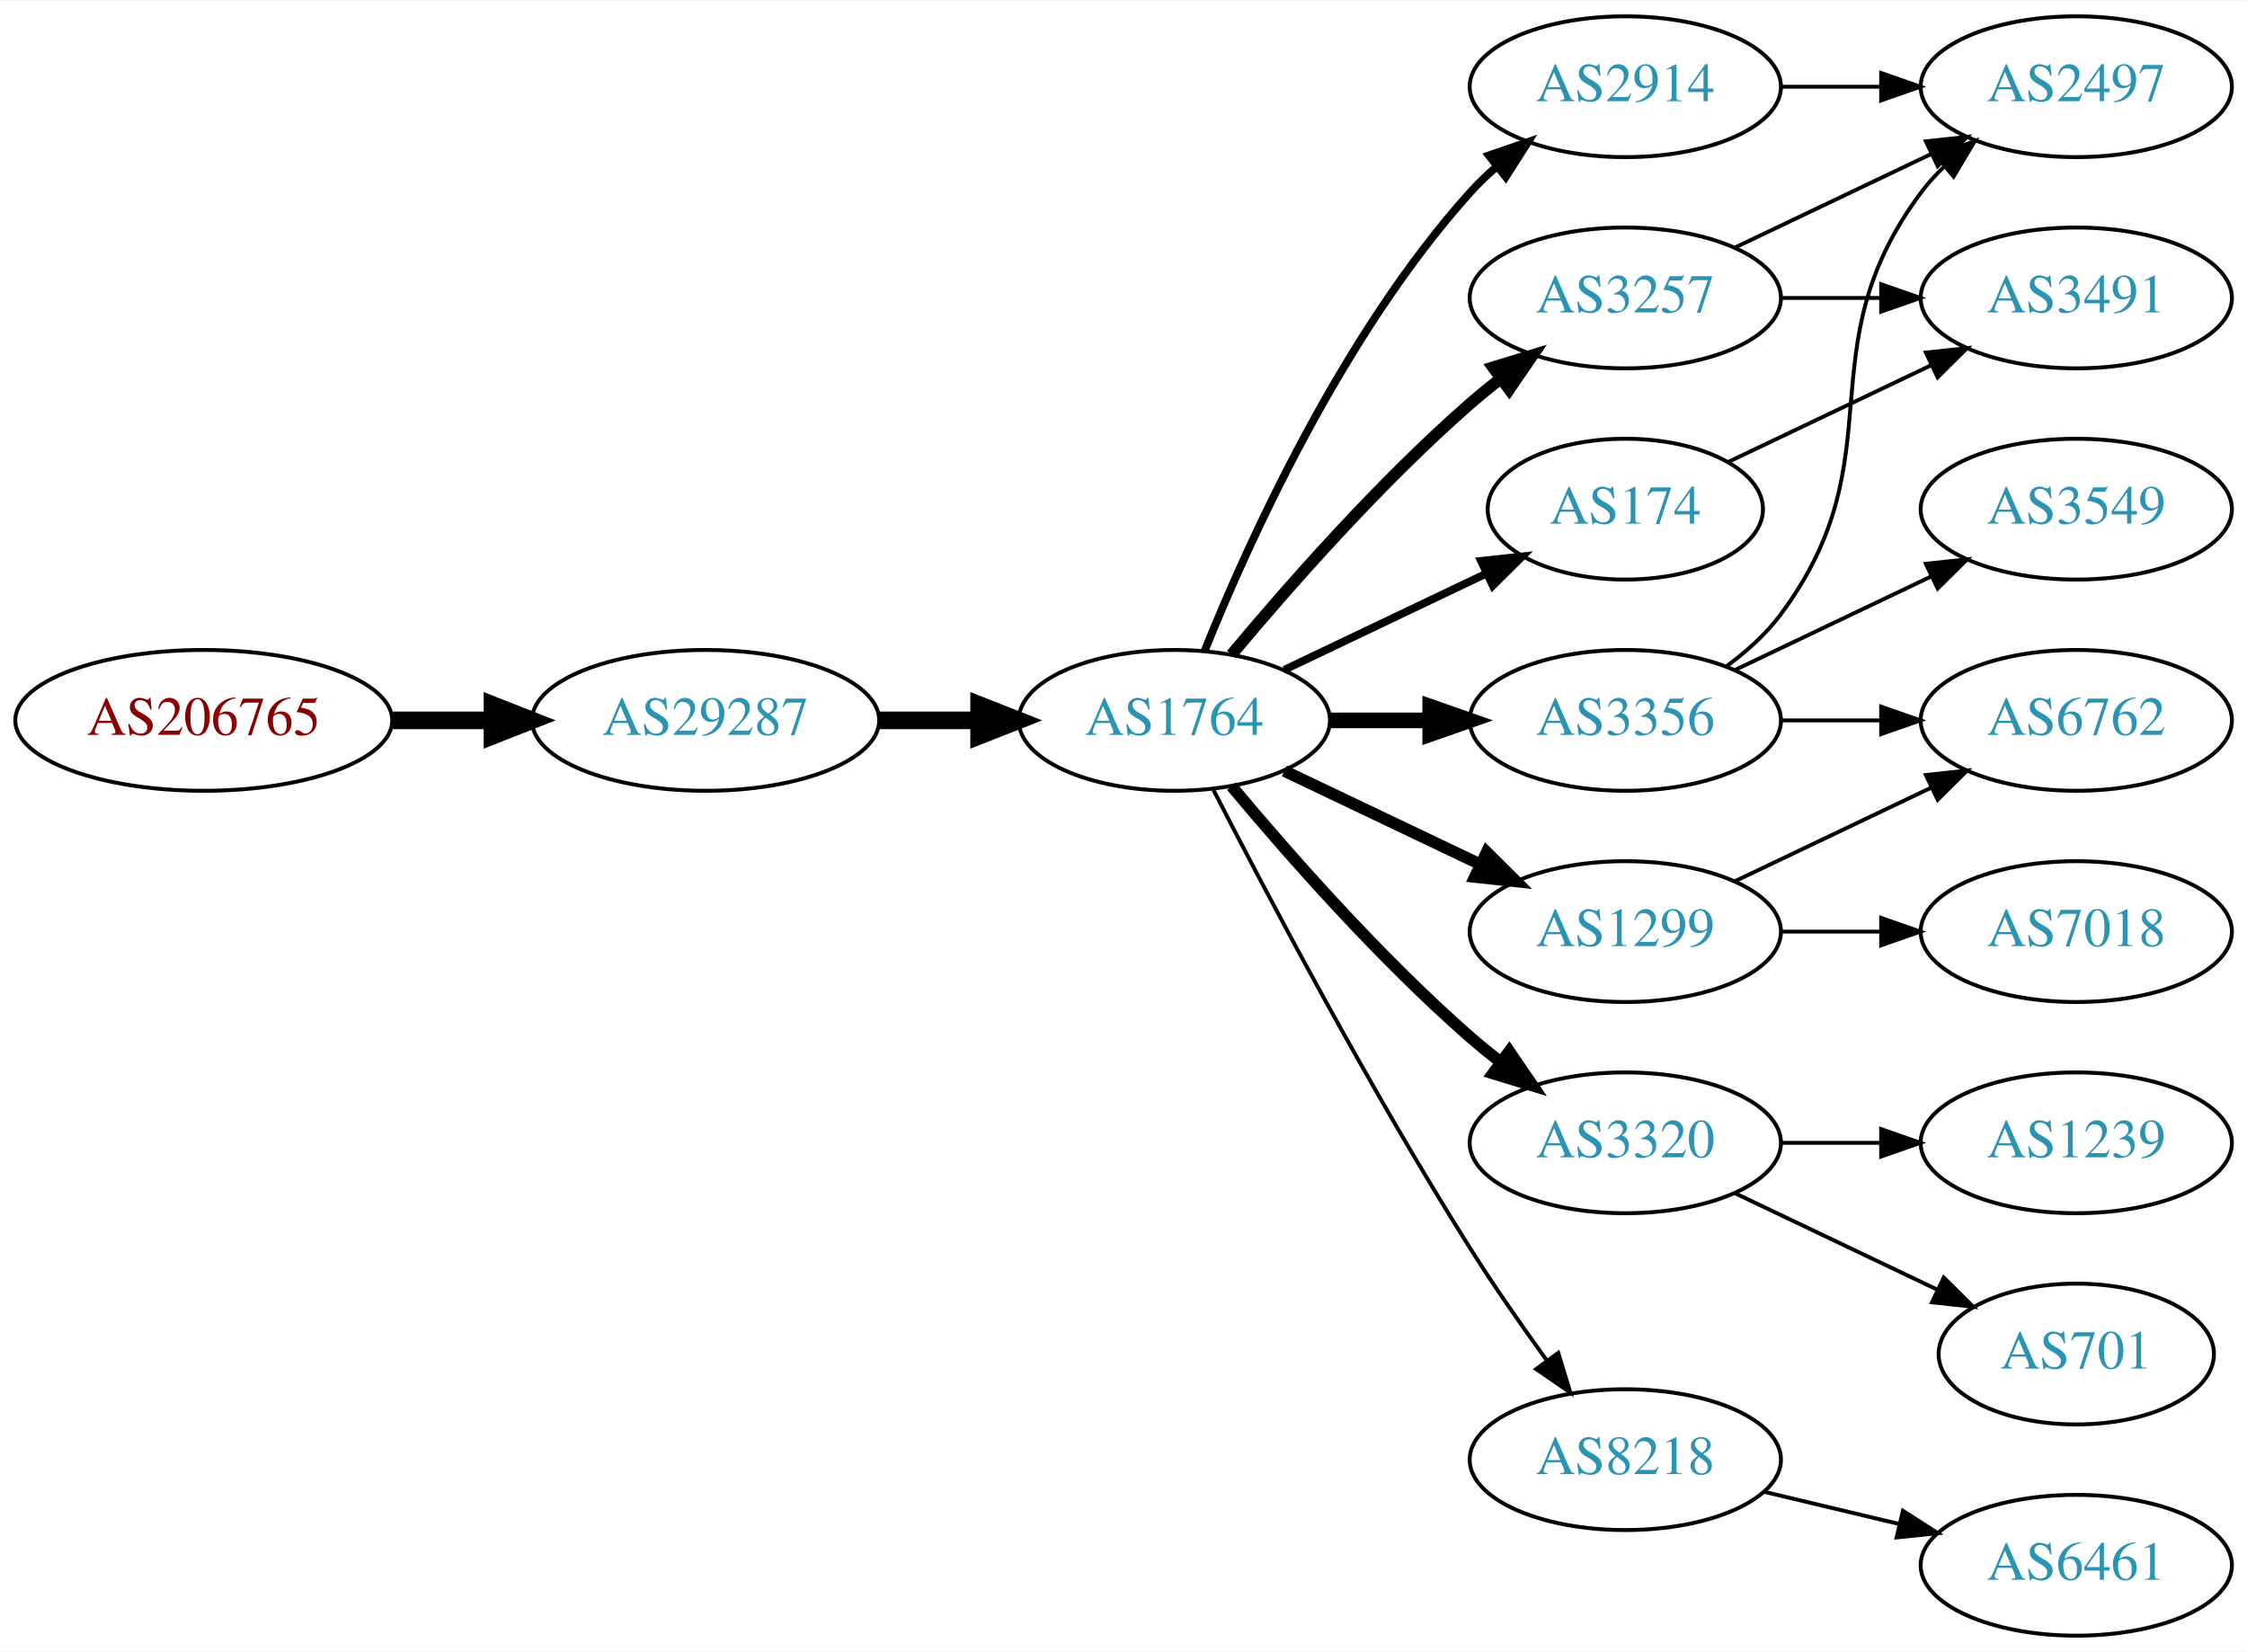
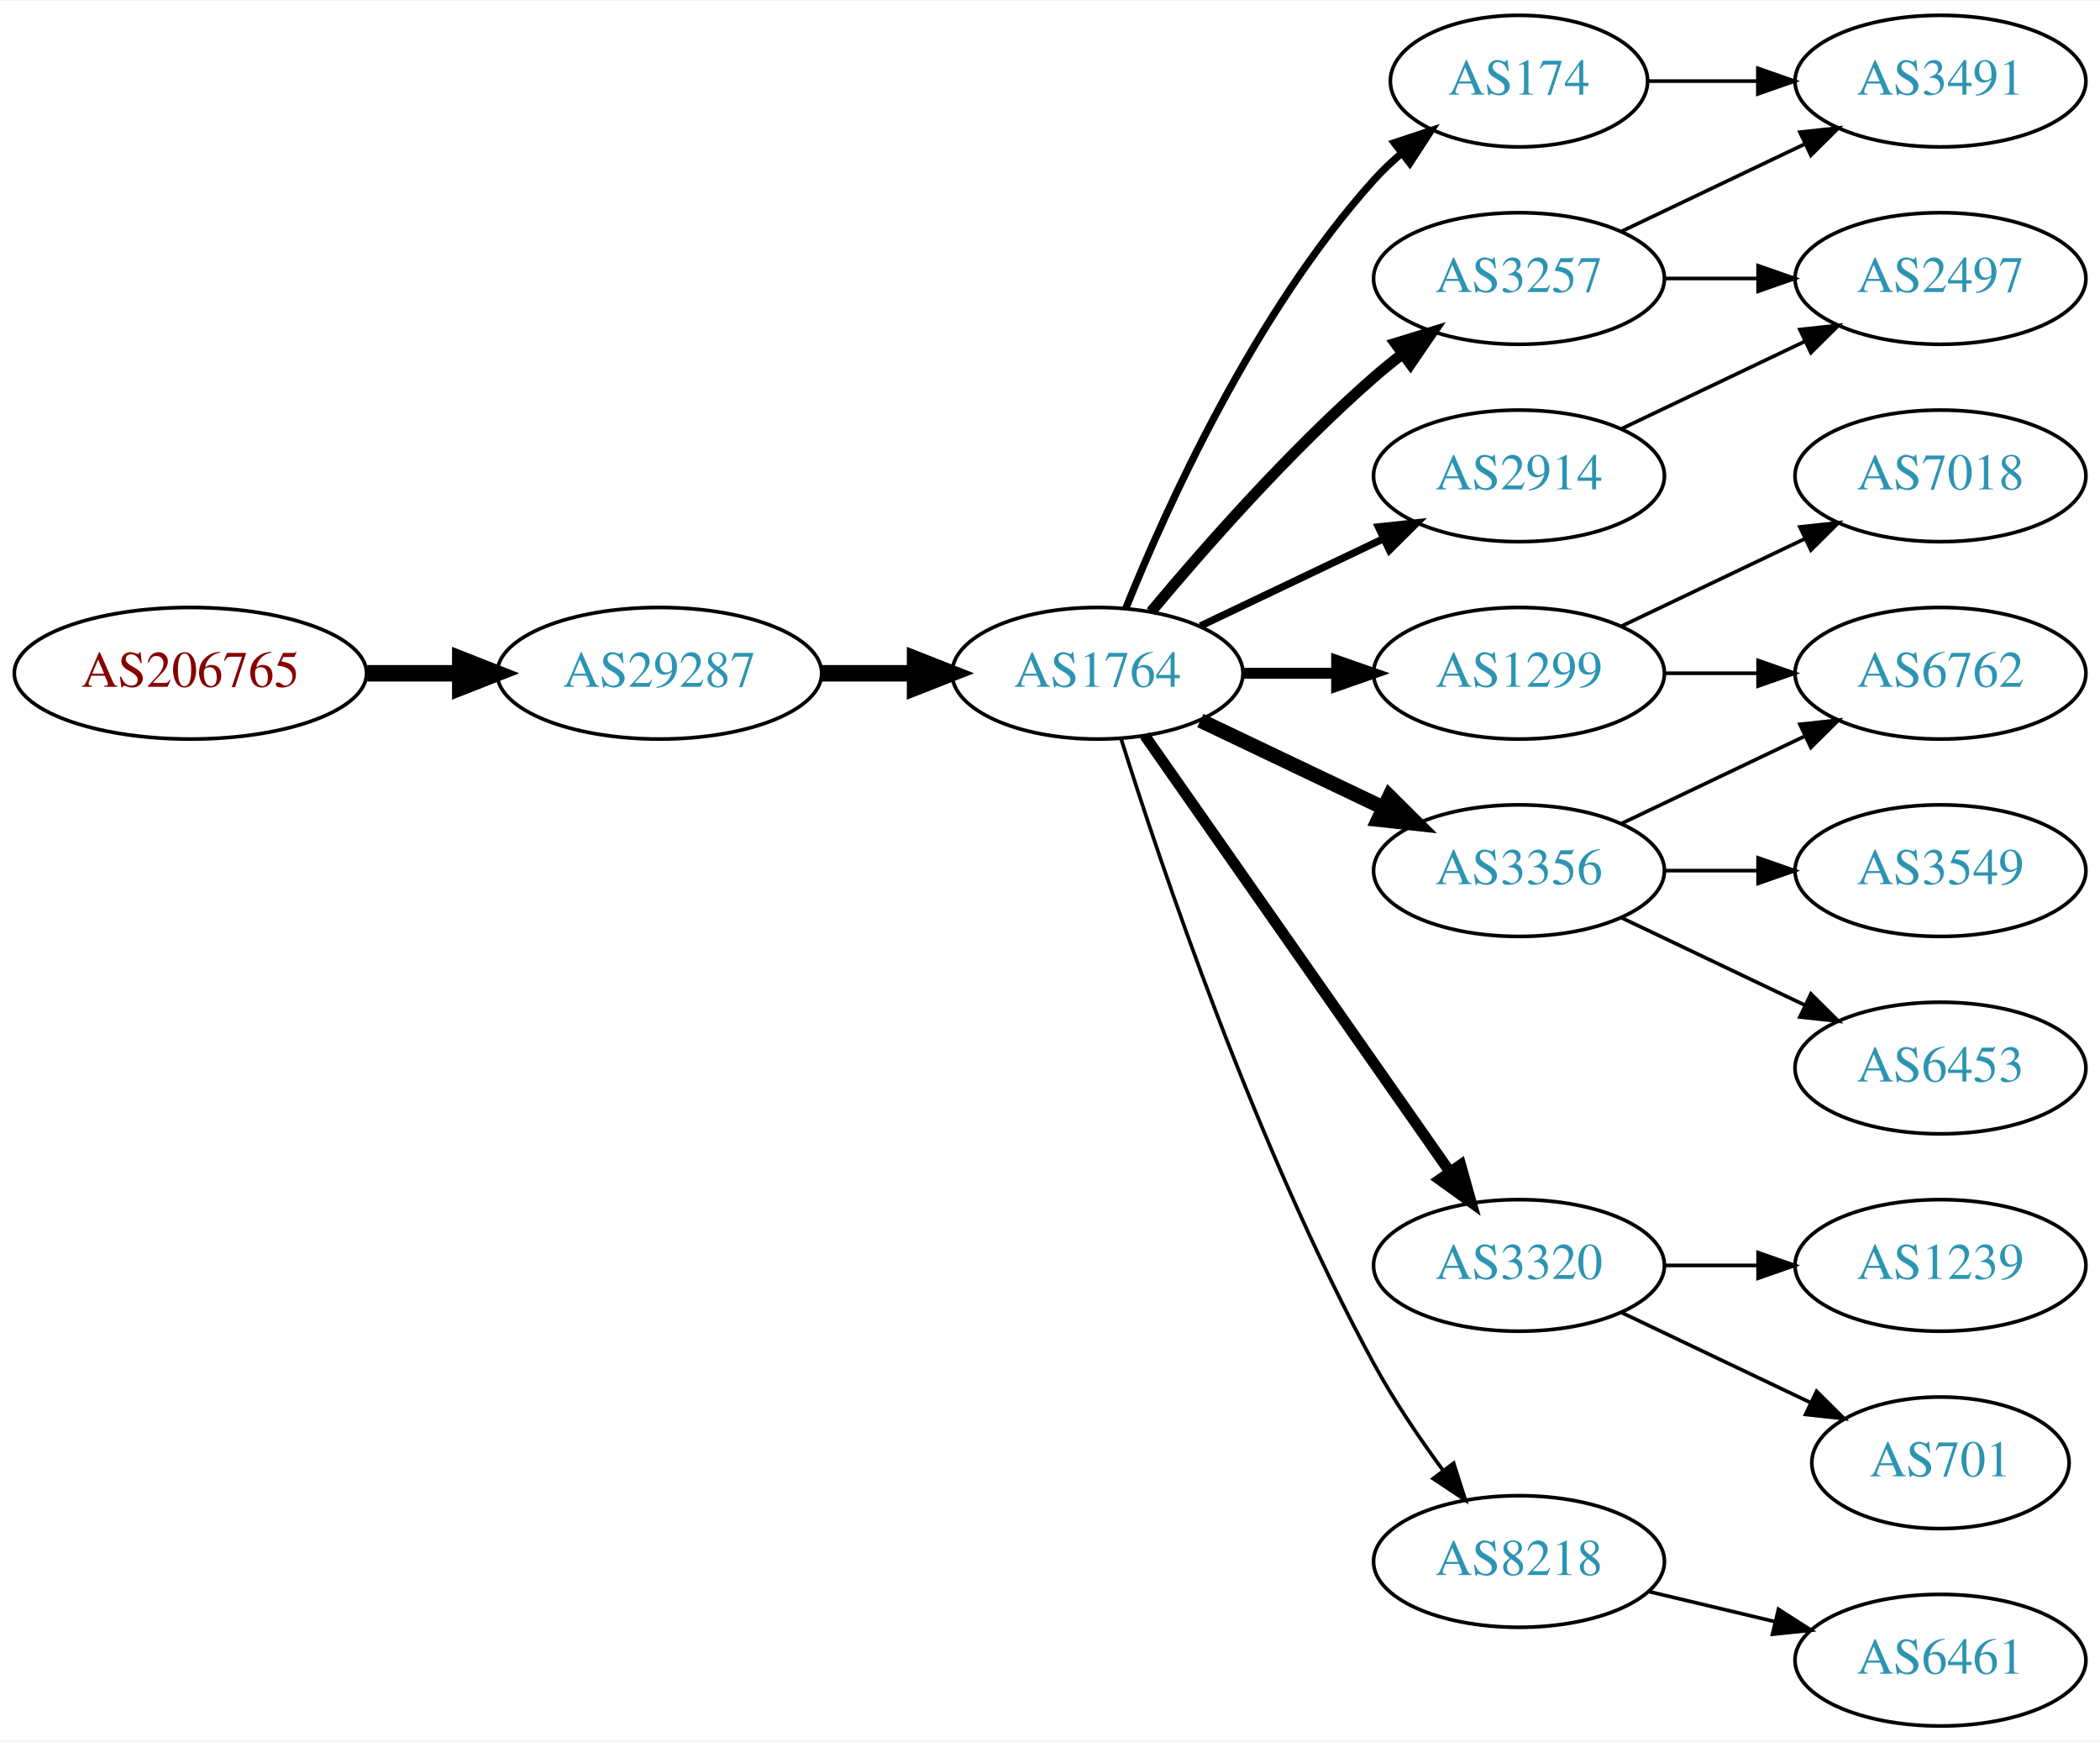
- <svg xmlns="http://www.w3.org/2000/svg" xmlns:xlink="http://www.w3.org/1999/xlink" width="574pt" height="422pt" viewBox="0.00 0.00 574.46 422.00">
-   <g id="graph0" class="graph" transform="scale(1 1) rotate(0) translate(4 418)">
-     <polygon fill="white" stroke="none" points="-4,4 -4,-418 570.463,-418 570.463,4 -4,4" />
+ <svg xmlns="http://www.w3.org/2000/svg" xmlns:xlink="http://www.w3.org/1999/xlink" width="574pt" height="476pt" viewBox="0.00 0.00 574.46 476.00">
+   <g id="graph0" class="graph" transform="scale(1 1) rotate(0) translate(4 472)">
+     <polygon fill="white" stroke="none" points="-4,4 -4,-472 570.463,-472 570.463,4 -4,4" />
    <g id="node1" class="node">
      <g id="a_node1">
        <a xlink:href="/asn/206765" xlink:title="AS206765 ~ BYTESOURCE-AS [AT]">
-           <ellipse fill="#ffffff" stroke="black" cx="48.096" cy="-234" rx="48.192" ry="18" />
-           <text text-anchor="middle" x="48.096" y="-230.3" font-family="Times,serif" font-size="14.00" fill="#880000">AS206765</text>
+           <ellipse fill="#ffffff" stroke="black" cx="48.096" cy="-288" rx="48.192" ry="18" />
+           <text text-anchor="middle" x="48.096" y="-284.3" font-family="Times,serif" font-size="14.00" fill="#880000">AS206765</text>
        </a>
      </g>
    </g>
    <g id="node2" class="node">
      <g id="a_node2">
-         <a xlink:href="/asn/29287" xlink:title="AS29287 ~ Blizznet [AT]">
-           <ellipse fill="#ffffff" stroke="black" cx="176.388" cy="-234" rx="44.393" ry="18" />
-           <text text-anchor="middle" x="176.388" y="-230.3" font-family="Times,serif" font-size="14.00" fill="#2c94b3">AS29287</text>
+         <a xlink:href="/asn/29287" xlink:title="AS29287 ~ Wien Energie [AT]">
+           <ellipse fill="#ffffff" stroke="black" cx="176.388" cy="-288" rx="44.393" ry="18" />
+           <text text-anchor="middle" x="176.388" y="-284.3" font-family="Times,serif" font-size="14.00" fill="#2c94b3">AS29287</text>
        </a>
      </g>
    </g>
    <g id="edge1" class="edge">
-       <path fill="none" stroke="black" stroke-width="4.5" d="M96.481,-234C104.742,-234 113.386,-234 121.799,-234" />
-       <polygon fill="black" stroke="black" stroke-width="4.5" points="121.904,-237.938 131.904,-234 121.904,-230.063 121.904,-237.938" />
+       <path fill="none" stroke="black" stroke-width="4.5" d="M96.481,-288C104.742,-288 113.386,-288 121.799,-288" />
+       <polygon fill="black" stroke="black" stroke-width="4.5" points="121.904,-291.938 131.904,-288 121.904,-284.063 121.904,-291.938" />
    </g>
    <g id="node3" class="node">
      <g id="a_node3">
        <a xlink:href="/asn/1764" xlink:title="AS1764 ~ NEXTLAYER-AS [AT]">
-           <ellipse fill="#ffffff" stroke="black" cx="296.23" cy="-234" rx="39.794" ry="18" />
-           <text text-anchor="middle" x="296.23" y="-230.3" font-family="Times,serif" font-size="14.00" fill="#2c94b3">AS1764</text>
+           <ellipse fill="#ffffff" stroke="black" cx="296.23" cy="-288" rx="39.794" ry="18" />
+           <text text-anchor="middle" x="296.23" y="-284.3" font-family="Times,serif" font-size="14.00" fill="#2c94b3">AS1764</text>
        </a>
      </g>
    </g>
    <g id="edge2" class="edge">
-       <path fill="none" stroke="black" stroke-width="4.5" d="M220.599,-234C228.911,-234 237.674,-234 246.156,-234" />
-       <polygon fill="black" stroke="black" stroke-width="4.5" points="246.315,-237.938 256.315,-234 246.315,-230.063 246.315,-237.938" />
+       <path fill="none" stroke="black" stroke-width="4.5" d="M220.599,-288C228.911,-288 237.674,-288 246.156,-288" />
+       <polygon fill="black" stroke="black" stroke-width="4.5" points="246.315,-291.938 256.315,-288 246.315,-284.063 246.315,-291.938" />
    </g>
    <g id="node4" class="node">
      <g id="a_node4">
-         <a xlink:href="/asn/3356" xlink:title="AS3356 ~ Level 3 Parent, LLC [US]">
-           <ellipse fill="#ffffff" stroke="black" cx="411.523" cy="-234" rx="39.794" ry="18" />
-           <text text-anchor="middle" x="411.523" y="-230.3" font-family="Times,serif" font-size="14.00" fill="#2c94b3">AS3356</text>
+         <a xlink:href="/asn/3257" xlink:title="AS3257 ~ GTT [DE]">
+           <ellipse fill="#ffffff" stroke="black" cx="411.523" cy="-396" rx="39.794" ry="18" />
+           <text text-anchor="middle" x="411.523" y="-392.3" font-family="Times,serif" font-size="14.00" fill="#2c94b3">AS3257</text>
        </a>
      </g>
    </g>
    <g id="edge3" class="edge">
-       <path fill="none" stroke="black" stroke-width="4" d="M335.902,-234C344.105,-234 352.869,-234 361.401,-234" />
-       <polygon fill="black" stroke="black" stroke-width="4" points="361.641,-237.5 371.641,-234 361.641,-230.5 361.641,-237.5" />
+       <path fill="none" stroke="black" stroke-width="3" d="M310.86,-304.817C325.143,-321.929 348.689,-348.745 371.877,-369 374.342,-371.154 376.981,-373.294 379.678,-375.372" />
+       <polygon fill="black" stroke="black" stroke-width="3" points="377.703,-378.264 387.832,-381.37 381.851,-372.625 377.703,-378.264" />
    </g>
    <g id="node5" class="node">
      <g id="a_node5">
        <a xlink:href="/asn/1299" xlink:title="AS1299 ~ Telia Carrier [EU]">
-           <ellipse fill="#ffffff" stroke="black" cx="411.523" cy="-180" rx="39.794" ry="18" />
-           <text text-anchor="middle" x="411.523" y="-176.3" font-family="Times,serif" font-size="14.00" fill="#2c94b3">AS1299</text>
+           <ellipse fill="#ffffff" stroke="black" cx="411.523" cy="-288" rx="39.794" ry="18" />
+           <text text-anchor="middle" x="411.523" y="-284.3" font-family="Times,serif" font-size="14.00" fill="#2c94b3">AS1299</text>
        </a>
      </g>
    </g>
    <g id="edge4" class="edge">
-       <path fill="none" stroke="black" stroke-width="3" d="M324.367,-221.066C339.361,-213.919 358.182,-204.948 374.405,-197.215" />
-       <polygon fill="black" stroke="black" stroke-width="3" points="376.087,-200.291 383.608,-192.829 373.075,-193.972 376.087,-200.291" />
+       <path fill="none" stroke="black" stroke-width="3" d="M335.902,-288C344.105,-288 352.869,-288 361.401,-288" />
+       <polygon fill="black" stroke="black" stroke-width="3" points="361.641,-291.5 371.641,-288 361.641,-284.5 361.641,-291.5" />
    </g>
    <g id="node6" class="node">
      <g id="a_node6">
        <a xlink:href="/asn/3320" xlink:title="AS3320 ~ DTAG [DE]">
          <ellipse fill="#ffffff" stroke="black" cx="411.523" cy="-126" rx="39.794" ry="18" />
          <text text-anchor="middle" x="411.523" y="-122.3" font-family="Times,serif" font-size="14.00" fill="#2c94b3">AS3320</text>
        </a>
      </g>
    </g>
    <g id="edge5" class="edge">
-       <path fill="none" stroke="black" stroke-width="3" d="M310.86,-217.183C325.143,-200.071 348.689,-173.255 371.877,-153 374.342,-150.846 376.981,-148.706 379.678,-146.628" />
-       <polygon fill="black" stroke="black" stroke-width="3" points="381.851,-149.375 387.832,-140.63 377.703,-143.736 381.851,-149.375" />
+       <path fill="none" stroke="black" stroke-width="3" d="M309.14,-270.969C329.062,-242.483 369.252,-185.015 392.602,-151.626" />
+       <polygon fill="black" stroke="black" stroke-width="3" points="395.569,-153.491 398.431,-143.29 389.832,-149.479 395.569,-153.491" />
    </g>
    <g id="node7" class="node">
      <g id="a_node7">
-         <a xlink:href="/asn/3257" xlink:title="AS3257 ~ GTT [DE]">
-           <ellipse fill="#ffffff" stroke="black" cx="411.523" cy="-342" rx="39.794" ry="18" />
-           <text text-anchor="middle" x="411.523" y="-338.3" font-family="Times,serif" font-size="14.00" fill="#2c94b3">AS3257</text>
+         <a xlink:href="/asn/3356" xlink:title="AS3356 ~ Level 3 Parent, LLC [US]">
+           <ellipse fill="#ffffff" stroke="black" cx="411.523" cy="-234" rx="39.794" ry="18" />
+           <text text-anchor="middle" x="411.523" y="-230.3" font-family="Times,serif" font-size="14.00" fill="#2c94b3">AS3356</text>
        </a>
      </g>
    </g>
    <g id="edge6" class="edge">
-       <path fill="none" stroke="black" stroke-width="3" d="M310.86,-250.817C325.143,-267.929 348.689,-294.745 371.877,-315 374.342,-317.154 376.981,-319.294 379.678,-321.372" />
-       <polygon fill="black" stroke="black" stroke-width="3" points="377.703,-324.264 387.832,-327.37 381.851,-318.625 377.703,-324.264" />
+       <path fill="none" stroke="black" stroke-width="4" d="M324.367,-275.066C339.361,-267.919 358.182,-258.948 374.405,-251.215" />
+       <polygon fill="black" stroke="black" stroke-width="4" points="376.087,-254.291 383.608,-246.829 373.075,-247.972 376.087,-254.291" />
    </g>
    <g id="node8" class="node">
      <g id="a_node8">
        <a xlink:href="/asn/2914" xlink:title="AS2914 ~ NTT America, Inc. [US]">
-           <ellipse fill="#ffffff" stroke="black" cx="411.523" cy="-396" rx="39.794" ry="18" />
-           <text text-anchor="middle" x="411.523" y="-392.3" font-family="Times,serif" font-size="14.00" fill="#2c94b3">AS2914</text>
+           <ellipse fill="#ffffff" stroke="black" cx="411.523" cy="-342" rx="39.794" ry="18" />
+           <text text-anchor="middle" x="411.523" y="-338.3" font-family="Times,serif" font-size="14.00" fill="#2c94b3">AS2914</text>
        </a>
      </g>
    </g>
    <g id="edge7" class="edge">
-       <path fill="none" stroke="black" stroke-width="2" d="M303.978,-251.787C315.029,-279.243 339.082,-332.578 371.877,-369 373.879,-371.224 376.098,-373.363 378.43,-375.397" />
-       <polygon fill="black" stroke="black" stroke-width="2" points="376.628,-378.433 386.649,-381.873 380.961,-372.935 376.628,-378.433" />
+       <path fill="none" stroke="black" stroke-width="2" d="M324.367,-300.934C339.361,-308.081 358.182,-317.052 374.405,-324.785" />
+       <polygon fill="black" stroke="black" stroke-width="2" points="373.075,-328.028 383.608,-329.171 376.087,-321.709 373.075,-328.028" />
    </g>
    <g id="node9" class="node">
      <g id="a_node9">
        <a xlink:href="/asn/8218" xlink:title="AS8218 ~ legacy Neotelecoms [FR]">
          <ellipse fill="#ffffff" stroke="black" cx="411.523" cy="-45" rx="39.794" ry="18" />
          <text text-anchor="middle" x="411.523" y="-41.3" font-family="Times,serif" font-size="14.00" fill="#2c94b3">AS8218</text>
        </a>
      </g>
    </g>
    <g id="edge8" class="edge">
-       <path fill="none" stroke="black" d="M306.256,-216.148C319.692,-189.945 346.142,-139.763 371.877,-99 377.94,-89.396 385.059,-79.187 391.525,-70.261" />
-       <polygon fill="black" stroke="black" points="394.376,-72.291 397.467,-62.157 388.731,-68.152 394.376,-72.291" />
+       <path fill="none" stroke="black" d="M302.651,-270.159C313.422,-235.854 339.313,-158.797 371.877,-99 377.308,-89.026 384.283,-78.731 390.808,-69.84" />
+       <polygon fill="black" stroke="black" points="393.642,-71.895 396.862,-61.802 388.05,-67.684 393.642,-71.895" />
    </g>
    <g id="node10" class="node">
      <g id="a_node10">
        <a xlink:href="/asn/174" xlink:title="AS174 ~ Cogent Communications [US]">
-           <ellipse fill="#ffffff" stroke="black" cx="411.523" cy="-288" rx="35.194" ry="18" />
-           <text text-anchor="middle" x="411.523" y="-284.3" font-family="Times,serif" font-size="14.00" fill="#2c94b3">AS174</text>
+           <ellipse fill="#ffffff" stroke="black" cx="411.523" cy="-450" rx="35.194" ry="18" />
+           <text text-anchor="middle" x="411.523" y="-446.3" font-family="Times,serif" font-size="14.00" fill="#2c94b3">AS174</text>
        </a>
      </g>
    </g>
    <g id="edge9" class="edge">
-       <path fill="none" stroke="black" stroke-width="2" d="M324.367,-246.934C339.798,-254.29 359.284,-263.577 375.819,-271.459" />
-       <polygon fill="black" stroke="black" stroke-width="2" points="374.628,-274.768 385.161,-275.911 377.64,-268.449 374.628,-274.768" />
-     </g>
-     <g id="node11" class="node">
-       <g id="a_node11">
+       <path fill="none" stroke="black" stroke-width="2" d="M303.978,-305.787C315.029,-333.243 339.082,-386.578 371.877,-423 374.192,-425.572 376.797,-428.03 379.533,-430.343" />
+       <polygon fill="black" stroke="black" stroke-width="2" points="377.398,-433.117 387.456,-436.448 381.671,-427.572 377.398,-433.117" />
+     </g>
+     <g id="node15" class="node">
+       <g id="a_node15">
+         <a xlink:href="/asn/3491" xlink:title="AS3491 ~ PCCW Global, Inc. [US]">
+           <ellipse fill="#ffffff" stroke="black" cx="526.816" cy="-450" rx="39.794" ry="18" />
+           <text text-anchor="middle" x="526.816" y="-446.3" font-family="Times,serif" font-size="14.00" fill="#2c94b3">AS3491</text>
+         </a>
+       </g>
+     </g>
+     <g id="edge14" class="edge">
+       <path fill="none" stroke="black" d="M439.66,-408.934C454.654,-416.081 473.475,-425.052 489.698,-432.785" />
+       <polygon fill="black" stroke="black" points="488.368,-436.028 498.901,-437.171 491.38,-429.709 488.368,-436.028" />
+     </g>
+     <g id="node16" class="node">
+       <g id="a_node16">
        <a xlink:href="/asn/2497" xlink:title="AS2497 ~ Internet Initiative Japan Inc. [JP]">
          <ellipse fill="#ffffff" stroke="black" cx="526.816" cy="-396" rx="39.794" ry="18" />
          <text text-anchor="middle" x="526.816" y="-392.3" font-family="Times,serif" font-size="14.00" fill="#2c94b3">AS2497</text>
        </a>
      </g>
    </g>
+     <g id="edge15" class="edge">
+       <path fill="none" stroke="black" d="M451.195,-396C459.398,-396 468.162,-396 476.694,-396" />
+       <polygon fill="black" stroke="black" points="476.934,-399.5 486.934,-396 476.933,-392.5 476.934,-399.5" />
+     </g>
+     <g id="node11" class="node">
+       <g id="a_node11">
+         <a xlink:href="/asn/7018" xlink:title="AS7018 ~ AT&amp;T Services, Inc. [US]">
+           <ellipse fill="#ffffff" stroke="black" cx="526.816" cy="-342" rx="39.794" ry="18" />
+           <text text-anchor="middle" x="526.816" y="-338.3" font-family="Times,serif" font-size="14.00" fill="#2c94b3">AS7018</text>
+         </a>
+       </g>
+     </g>
    <g id="edge10" class="edge">
-       <path fill="none" stroke="black" d="M437.454,-247.882C442.53,-251.611 447.448,-256.016 451.17,-261 481.441,-301.542 456.898,-328.458 487.17,-369 488.914,-371.336 490.921,-373.545 493.085,-375.617" />
-       <polygon fill="black" stroke="black" points="490.963,-378.405 500.885,-382.118 495.444,-373.027 490.963,-378.405" />
+       <path fill="none" stroke="black" d="M439.66,-300.934C454.654,-308.081 473.475,-317.052 489.698,-324.785" />
+       <polygon fill="black" stroke="black" points="488.368,-328.028 498.901,-329.171 491.38,-321.709 488.368,-328.028" />
    </g>
    <g id="node12" class="node">
      <g id="a_node12">
-         <a xlink:href="/asn/3549" xlink:title="AS3549 ~ Level 3 Parent, LLC [US]">
+         <a xlink:href="/asn/6762" xlink:title="AS6762 ~ TELECOM ITALIA SPARKLE S.p.A. [IT]">
          <ellipse fill="#ffffff" stroke="black" cx="526.816" cy="-288" rx="39.794" ry="18" />
-           <text text-anchor="middle" x="526.816" y="-284.3" font-family="Times,serif" font-size="14.00" fill="#2c94b3">AS3549</text>
+           <text text-anchor="middle" x="526.816" y="-284.3" font-family="Times,serif" font-size="14.00" fill="#2c94b3">AS6762</text>
        </a>
      </g>
    </g>
    <g id="edge11" class="edge">
-       <path fill="none" stroke="black" d="M439.66,-246.934C454.654,-254.081 473.475,-263.052 489.698,-270.785" />
-       <polygon fill="black" stroke="black" points="488.368,-274.028 498.901,-275.171 491.38,-267.709 488.368,-274.028" />
+       <path fill="none" stroke="black" d="M451.195,-288C459.398,-288 468.162,-288 476.694,-288" />
+       <polygon fill="black" stroke="black" points="476.934,-291.5 486.934,-288 476.933,-284.5 476.934,-291.5" />
    </g>
    <g id="node13" class="node">
      <g id="a_node13">
-         <a xlink:href="/asn/6762" xlink:title="AS6762 ~ TELECOM ITALIA SPARKLE S.p.A. [IT]">
-           <ellipse fill="#ffffff" stroke="black" cx="526.816" cy="-234" rx="39.794" ry="18" />
-           <text text-anchor="middle" x="526.816" y="-230.3" font-family="Times,serif" font-size="14.00" fill="#2c94b3">AS6762</text>
-         </a>
-       </g>
-     </g>
-     <g id="edge12" class="edge">
-       <path fill="none" stroke="black" d="M451.195,-234C459.398,-234 468.162,-234 476.694,-234" />
-       <polygon fill="black" stroke="black" points="476.934,-237.5 486.934,-234 476.933,-230.5 476.934,-237.5" />
-     </g>
-     <g id="edge14" class="edge">
-       <path fill="none" stroke="black" d="M439.66,-192.934C454.654,-200.081 473.475,-209.052 489.698,-216.785" />
-       <polygon fill="black" stroke="black" points="488.368,-220.028 498.901,-221.171 491.38,-213.709 488.368,-220.028" />
-     </g>
-     <g id="node14" class="node">
-       <g id="a_node14">
-         <a xlink:href="/asn/7018" xlink:title="AS7018 ~ AT&amp;T Services, Inc. [US]">
-           <ellipse fill="#ffffff" stroke="black" cx="526.816" cy="-180" rx="39.794" ry="18" />
-           <text text-anchor="middle" x="526.816" y="-176.3" font-family="Times,serif" font-size="14.00" fill="#2c94b3">AS7018</text>
-         </a>
-       </g>
-     </g>
-     <g id="edge13" class="edge">
-       <path fill="none" stroke="black" d="M451.195,-180C459.398,-180 468.162,-180 476.694,-180" />
-       <polygon fill="black" stroke="black" points="476.934,-183.5 486.934,-180 476.933,-176.5 476.934,-183.5" />
-     </g>
-     <g id="node17" class="node">
-       <g id="a_node17">
        <a xlink:href="/asn/1239" xlink:title="AS1239 ~ Sprint [US]">
          <ellipse fill="#ffffff" stroke="black" cx="526.816" cy="-126" rx="39.794" ry="18" />
          <text text-anchor="middle" x="526.816" y="-122.3" font-family="Times,serif" font-size="14.00" fill="#2c94b3">AS1239</text>
        </a>
      </g>
    </g>
-     <g id="edge19" class="edge">
+     <g id="edge12" class="edge">
      <path fill="none" stroke="black" d="M451.195,-126C459.398,-126 468.162,-126 476.694,-126" />
      <polygon fill="black" stroke="black" points="476.934,-129.5 486.934,-126 476.933,-122.5 476.934,-129.5" />
    </g>
-     <g id="node18" class="node">
-       <g id="a_node18">
+     <g id="node14" class="node">
+       <g id="a_node14">
        <a xlink:href="/asn/701" xlink:title="AS701 ~ UUNET [US]">
          <ellipse fill="#ffffff" stroke="black" cx="526.816" cy="-72" rx="35.194" ry="18" />
          <text text-anchor="middle" x="526.816" y="-68.3" font-family="Times,serif" font-size="14.00" fill="#2c94b3">AS701</text>
        </a>
      </g>
    </g>
-     <g id="edge20" class="edge">
+     <g id="edge13" class="edge">
      <path fill="none" stroke="black" d="M439.66,-113.066C455.091,-105.71 474.577,-96.423 491.112,-88.541" />
      <polygon fill="black" stroke="black" points="492.933,-91.551 500.454,-84.089 489.921,-85.232 492.933,-91.551" />
    </g>
+     <g id="edge18" class="edge">
+       <path fill="none" stroke="black" d="M439.66,-246.934C454.654,-254.081 473.475,-263.052 489.698,-270.785" />
+       <polygon fill="black" stroke="black" points="488.368,-274.028 498.901,-275.171 491.38,-267.709 488.368,-274.028" />
+     </g>
+     <g id="node17" class="node">
+       <g id="a_node17">
+         <a xlink:href="/asn/3549" xlink:title="AS3549 ~ Level 3 Parent, LLC [US]">
+           <ellipse fill="#ffffff" stroke="black" cx="526.816" cy="-234" rx="39.794" ry="18" />
+           <text text-anchor="middle" x="526.816" y="-230.3" font-family="Times,serif" font-size="14.00" fill="#2c94b3">AS3549</text>
+         </a>
+       </g>
+     </g>
    <g id="edge16" class="edge">
+       <path fill="none" stroke="black" d="M451.195,-234C459.398,-234 468.162,-234 476.694,-234" />
+       <polygon fill="black" stroke="black" points="476.934,-237.5 486.934,-234 476.933,-230.5 476.934,-237.5" />
+     </g>
+     <g id="node18" class="node">
+       <g id="a_node18">
+         <a xlink:href="/asn/6453" xlink:title="AS6453 ~ TATA COMMUNICATIONS (AMERICA) INC [US]">
+           <ellipse fill="#ffffff" stroke="black" cx="526.816" cy="-180" rx="39.794" ry="18" />
+           <text text-anchor="middle" x="526.816" y="-176.3" font-family="Times,serif" font-size="14.00" fill="#2c94b3">AS6453</text>
+         </a>
+       </g>
+     </g>
+     <g id="edge17" class="edge">
+       <path fill="none" stroke="black" d="M439.66,-221.066C454.654,-213.919 473.475,-204.948 489.698,-197.215" />
+       <polygon fill="black" stroke="black" points="491.38,-200.291 498.901,-192.829 488.368,-193.972 491.38,-200.291" />
+     </g>
+     <g id="edge19" class="edge">
      <path fill="none" stroke="black" d="M439.66,-354.934C454.654,-362.081 473.475,-371.052 489.698,-378.785" />
      <polygon fill="black" stroke="black" points="488.368,-382.028 498.901,-383.171 491.38,-375.709 488.368,-382.028" />
    </g>
-     <g id="node15" class="node">
-       <g id="a_node15">
-         <a xlink:href="/asn/3491" xlink:title="AS3491 ~ PCCW Global, Inc. [US]">
-           <ellipse fill="#ffffff" stroke="black" cx="526.816" cy="-342" rx="39.794" ry="18" />
-           <text text-anchor="middle" x="526.816" y="-338.3" font-family="Times,serif" font-size="14.00" fill="#2c94b3">AS3491</text>
-         </a>
-       </g>
-     </g>
-     <g id="edge15" class="edge">
-       <path fill="none" stroke="black" d="M451.195,-342C459.398,-342 468.162,-342 476.694,-342" />
-       <polygon fill="black" stroke="black" points="476.934,-345.5 486.934,-342 476.933,-338.5 476.934,-345.5" />
-     </g>
-     <g id="edge17" class="edge">
-       <path fill="none" stroke="black" d="M451.195,-396C459.398,-396 468.162,-396 476.694,-396" />
-       <polygon fill="black" stroke="black" points="476.934,-399.5 486.934,-396 476.933,-392.5 476.934,-399.5" />
-     </g>
-     <g id="node16" class="node">
-       <g id="a_node16">
+     <g id="node19" class="node">
+       <g id="a_node19">
        <a xlink:href="/asn/6461" xlink:title="AS6461 ~ Zayo Bandwidth [US]">
          <ellipse fill="#ffffff" stroke="black" cx="526.816" cy="-18" rx="39.794" ry="18" />
          <text text-anchor="middle" x="526.816" y="-14.3" font-family="Times,serif" font-size="14.00" fill="#2c94b3">AS6461</text>
        </a>
      </g>
    </g>
-     <g id="edge18" class="edge">
+     <g id="edge20" class="edge">
      <path fill="none" stroke="black" d="M447.13,-36.752C458.002,-34.162 470.156,-31.265 481.598,-28.538" />
      <polygon fill="black" stroke="black" points="482.505,-31.92 491.421,-26.197 480.882,-25.111 482.505,-31.92" />
    </g>
    <g id="edge21" class="edge">
-       <path fill="none" stroke="black" d="M437.948,-300.119C453.251,-307.413 472.974,-316.814 489.856,-324.86" />
-       <polygon fill="black" stroke="black" points="488.363,-328.026 498.896,-329.169 491.375,-321.707 488.363,-328.026" />
+       <path fill="none" stroke="black" d="M446.822,-450C456.199,-450 466.55,-450 476.584,-450" />
+       <polygon fill="black" stroke="black" points="476.873,-453.5 486.873,-450 476.873,-446.5 476.873,-453.5" />
    </g>
  </g>
</svg>
